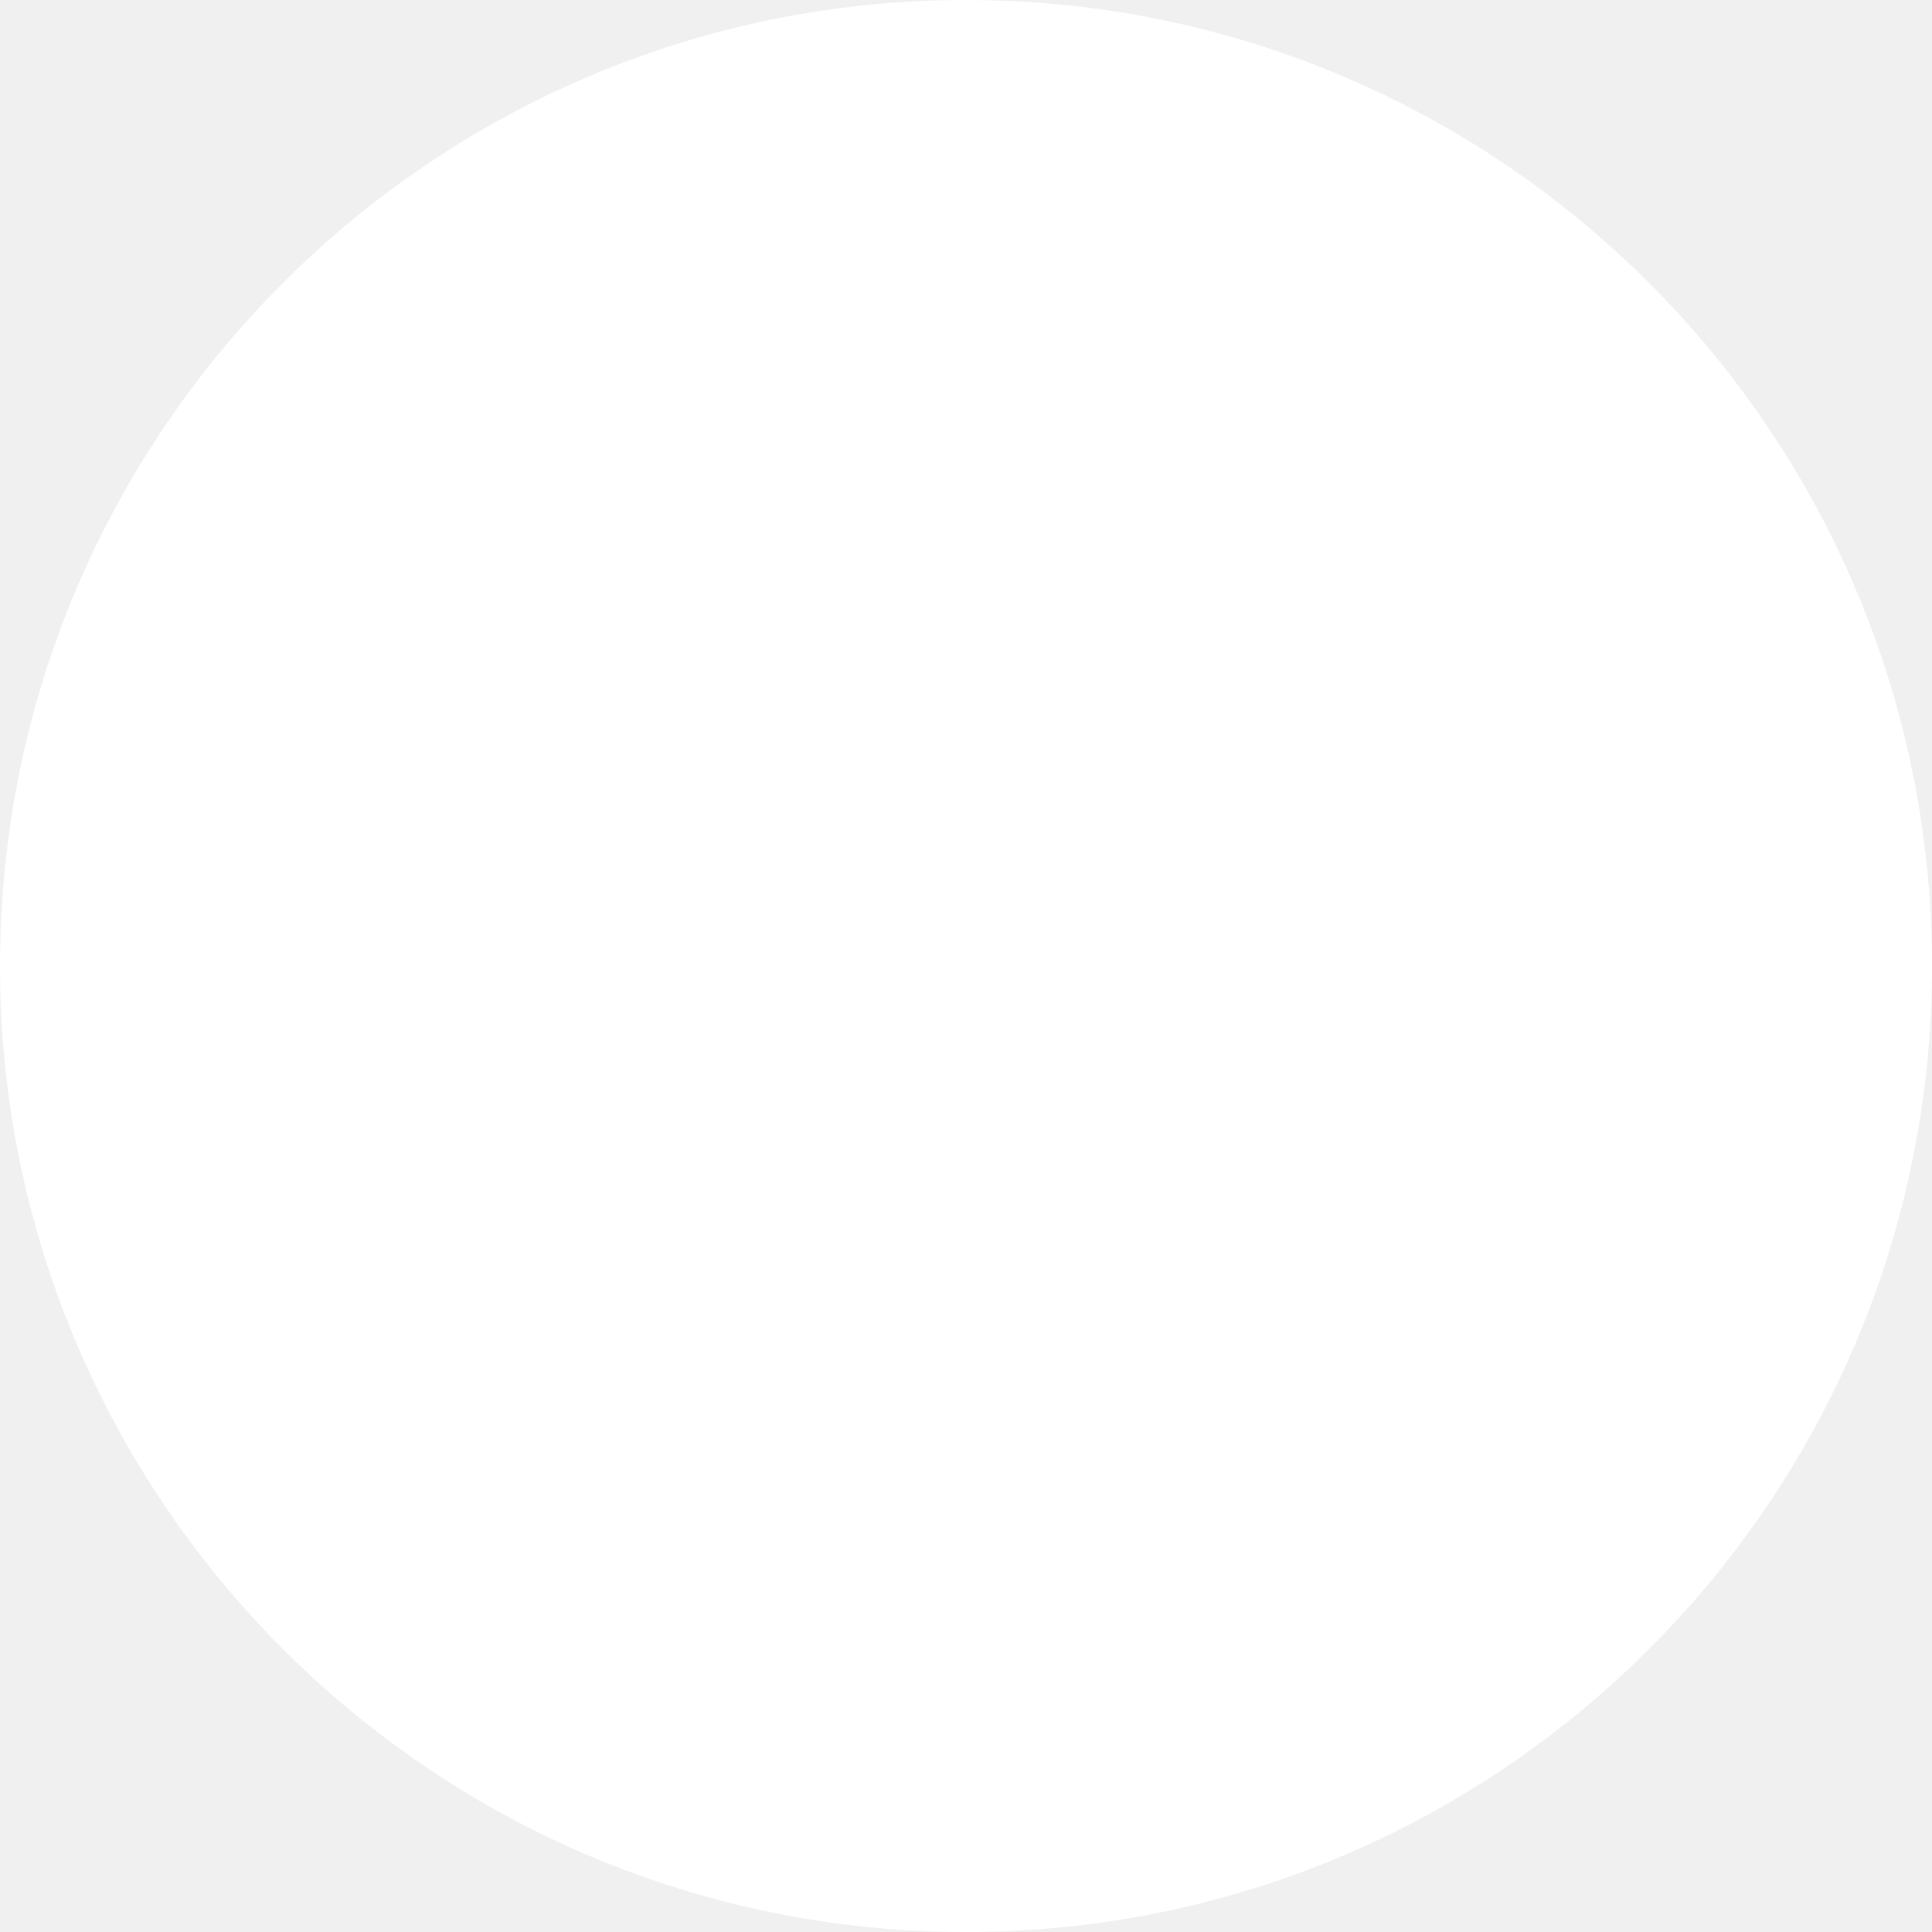
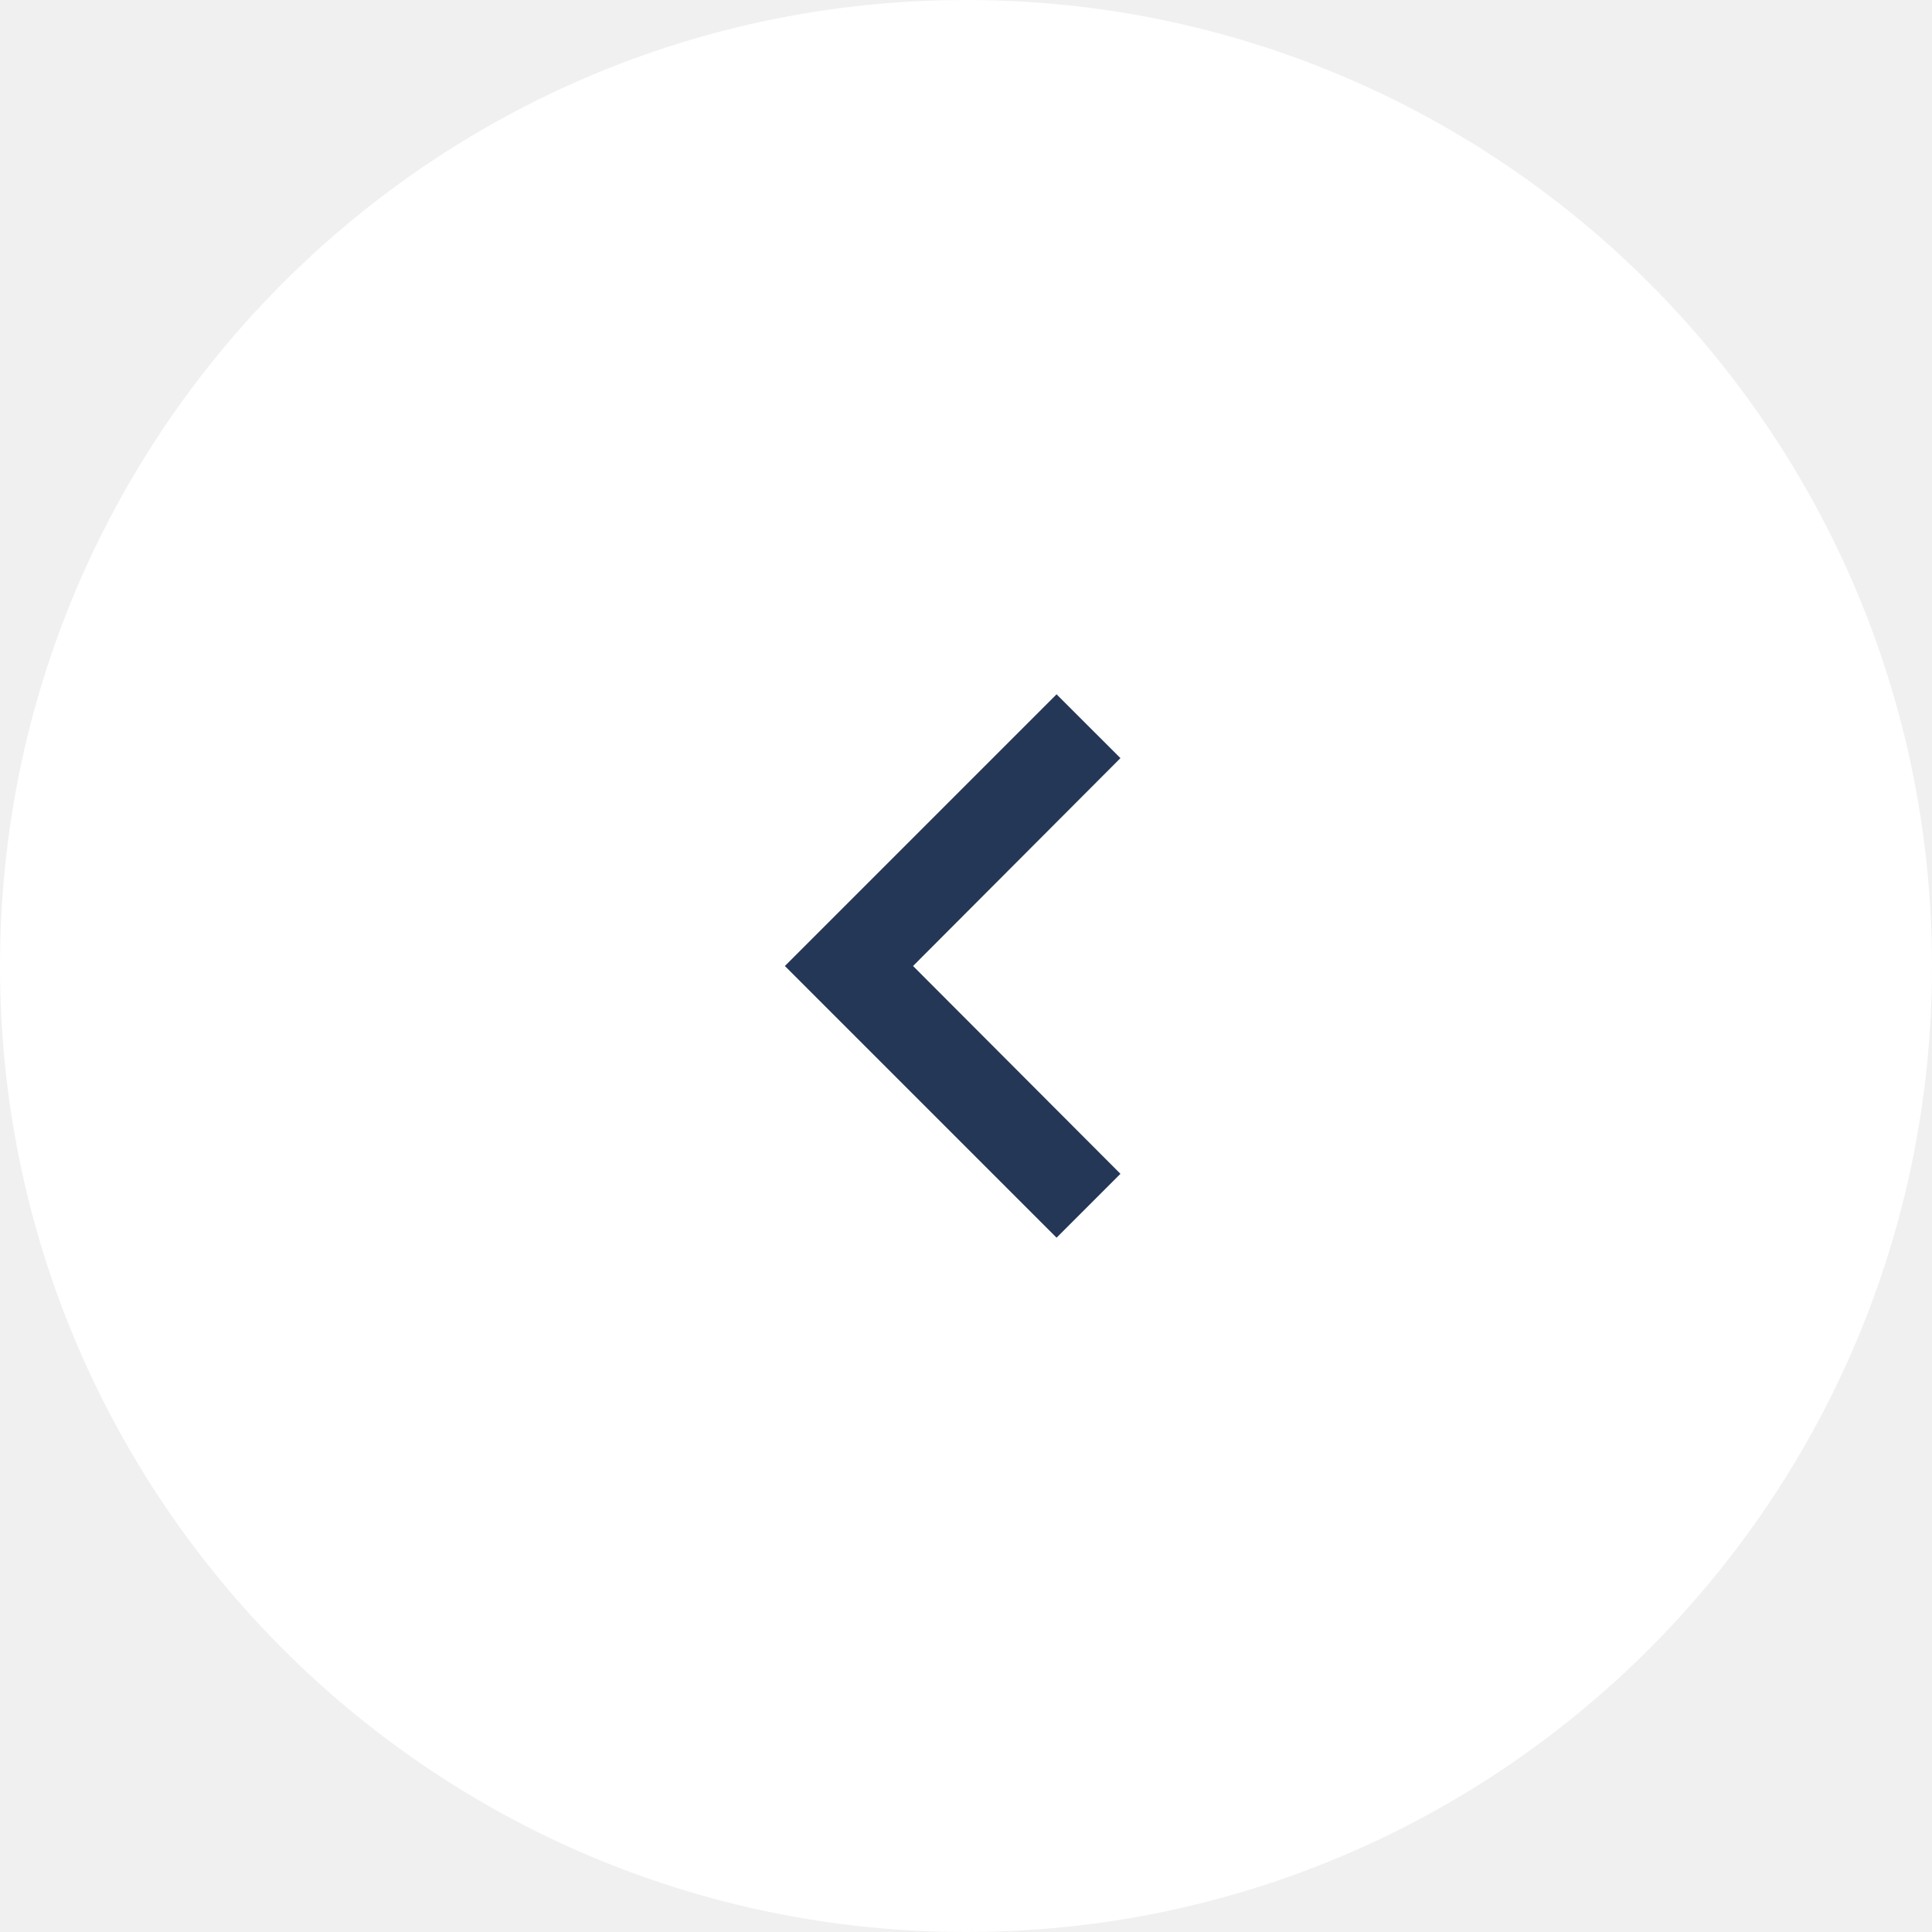
<svg xmlns="http://www.w3.org/2000/svg" width="32" height="32" viewBox="0 0 32 32" fill="none">
  <circle cx="16" cy="16" r="16" fill="white" />
+   <g clip-path="url(#clip0_22904_1611)">
+     <path d="M18.558 12.557L17.5 11.5L13 16L17.5 20.5L18.558 19.442L15.123 16L18.558 12.557Z" fill="#253757" />
+   </g>
+   <defs>
+     <clipPath id="clip0_22904_1611">
+       <rect width="18" height="18" fill="white" transform="translate(7 7)" />
+     </clipPath>
+   </defs>
</svg>
